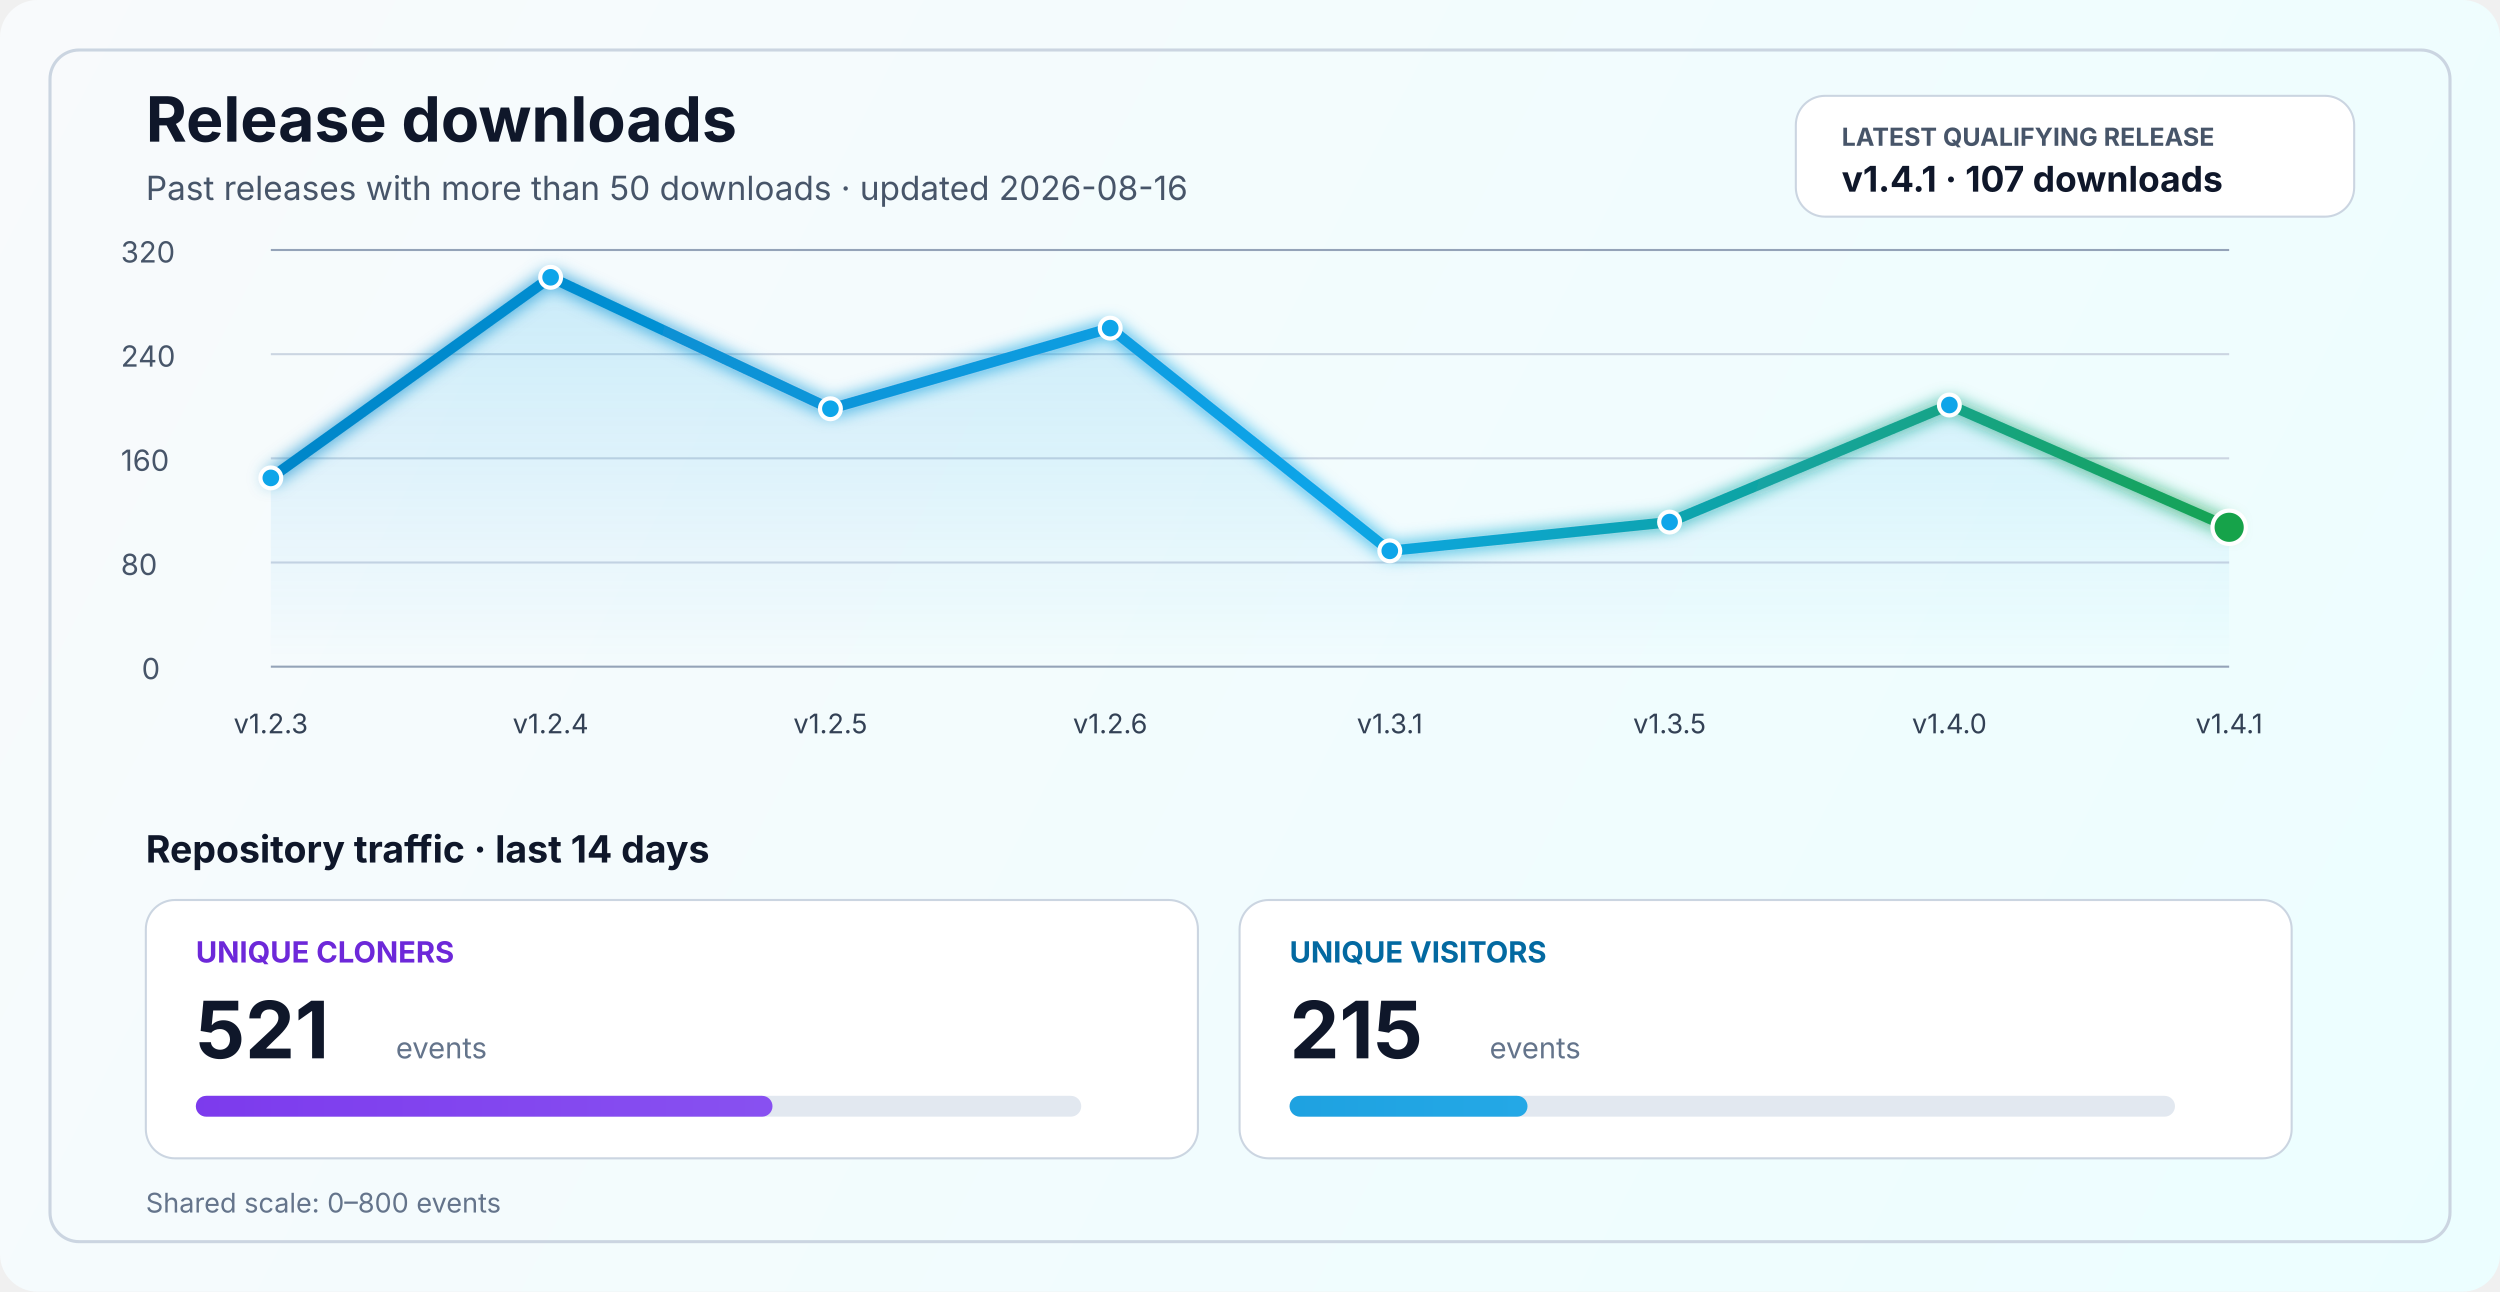
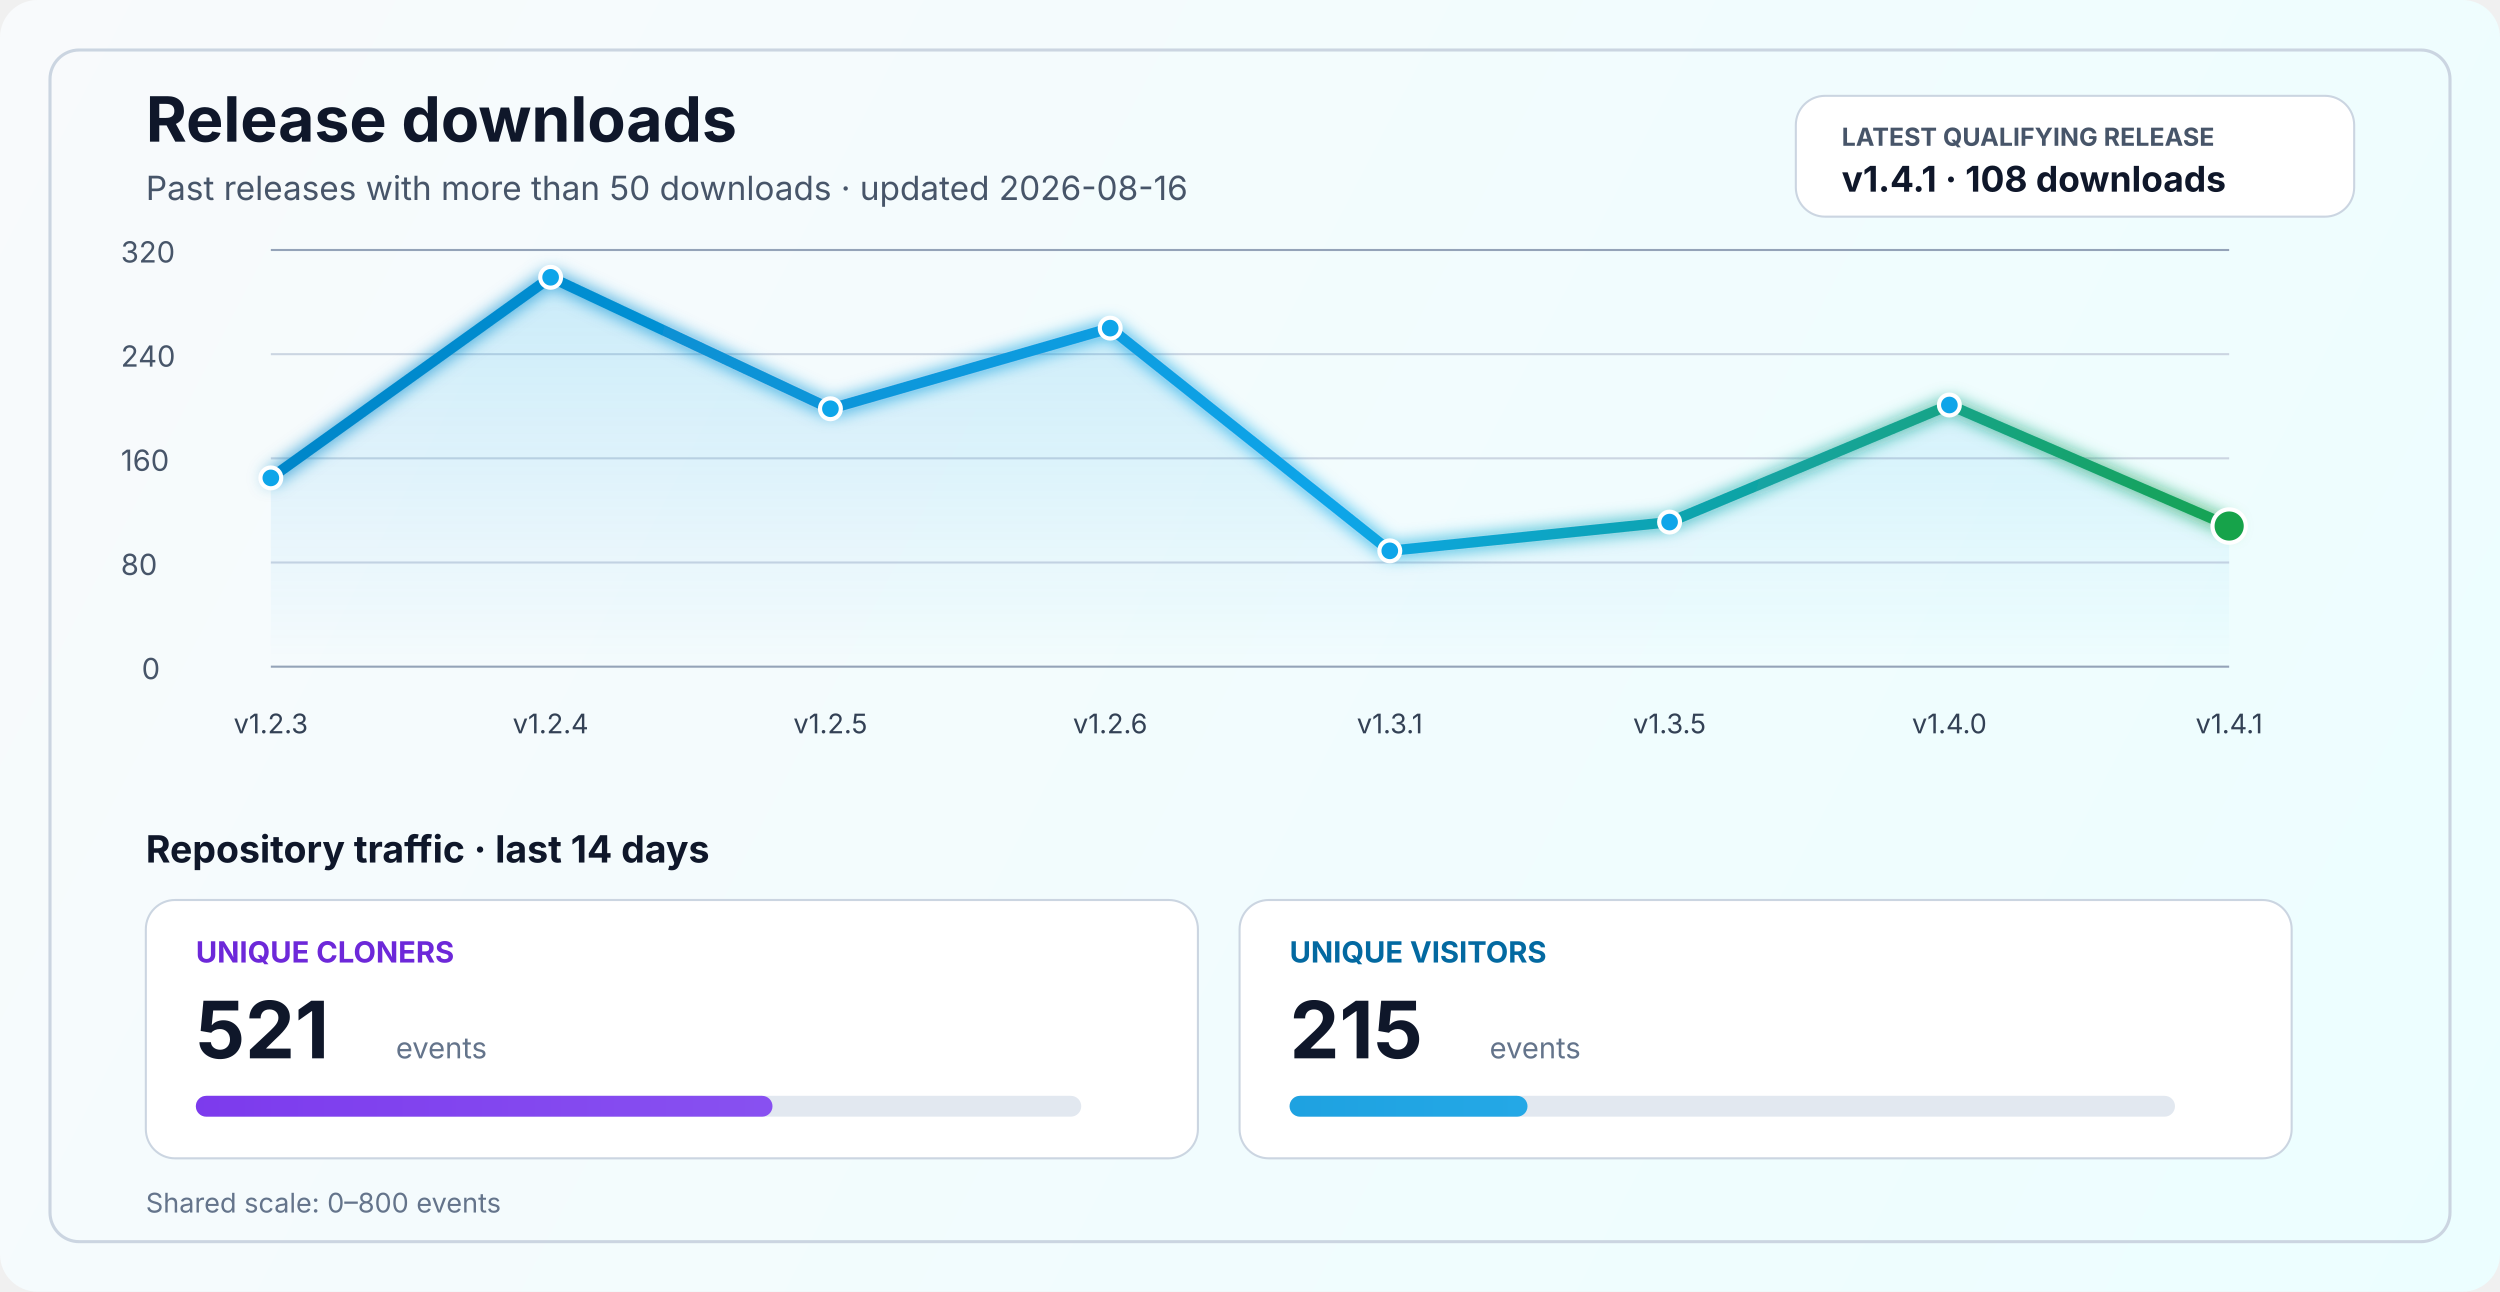
<svg xmlns="http://www.w3.org/2000/svg" width="1200" height="620" viewBox="0 0 1200 620" fill="none" role="img" aria-labelledby="title desc">
  <defs>
    <linearGradient id="bg" x1="0" y1="0" x2="1200" y2="620" gradientUnits="userSpaceOnUse">
      <stop stop-color="#F8FAFC" />
      <stop offset="1" stop-color="#ECFEFF" />
    </linearGradient>
    <linearGradient id="line" x1="130" y1="86" x2="1070" y2="340" gradientUnits="userSpaceOnUse">
      <stop stop-color="#0284C7" />
      <stop offset="0.55" stop-color="#0EA5E9" />
      <stop offset="1" stop-color="#16A34A" />
    </linearGradient>
    <linearGradient id="area" x1="0" y1="120" x2="0" y2="320" gradientUnits="userSpaceOnUse">
      <stop stop-color="#0EA5E9" stop-opacity="0.20" />
      <stop offset="1" stop-color="#0EA5E9" stop-opacity="0" />
    </linearGradient>
    <linearGradient id="cloneFill" x1="86" y1="450" x2="1110" y2="450" gradientUnits="userSpaceOnUse">
      <stop stop-color="#7C3AED" />
      <stop offset="1" stop-color="#A78BFA" />
    </linearGradient>
    <linearGradient id="viewFill" x1="86" y1="482" x2="1110" y2="482" gradientUnits="userSpaceOnUse">
      <stop stop-color="#0284C7" />
      <stop offset="1" stop-color="#38BDF8" />
    </linearGradient>
    <filter id="glow" x="-50%" y="-50%" width="200%" height="200%">
      <feGaussianBlur stdDeviation="4" result="blur" />
      <feMerge>
        <feMergeNode in="blur" />
        <feMergeNode in="SourceGraphic" />
      </feMerge>
    </filter>
  </defs>
  <rect width="1200" height="620" rx="18" fill="url(#bg)" />
  <rect x="24" y="24" width="1152" height="572" rx="14" stroke="#CBD5E1" stroke-width="1.5" />
  <text x="70" y="68" fill="#0F172A" font-size="30" font-family="SF Pro Display, -apple-system, BlinkMacSystemFont, Segoe UI, sans-serif" font-weight="700">Release downloads</text>
  <text x="70" y="96" fill="#475569" font-size="16" font-family="SF Pro Text, -apple-system, BlinkMacSystemFont, Segoe UI, sans-serif">Past releases with more than 50 downloads · updated 2026-08-16</text>
  <rect x="862" y="46" width="268" height="58" rx="14" fill="#FFFFFF" stroke="#CBD5E1" stroke-width="1" />
  <text x="884" y="70" fill="#475569" font-size="12" font-family="SF Pro Text, -apple-system, BlinkMacSystemFont, Segoe UI, sans-serif" font-weight="700">LATEST QUALIFYING RELEASE</text>
-   <text x="884" y="92" fill="#0F172A" font-size="17" font-family="SF Pro Text, -apple-system, BlinkMacSystemFont, Segoe UI, sans-serif" font-weight="700">v1.4.1 · 107 downloads</text>
+   <text x="884" y="92" fill="#0F172A" font-size="17" font-family="SF Pro Text, -apple-system, BlinkMacSystemFont, Segoe UI, sans-serif" font-weight="700">v1.4.1 · 108 downloads</text>
  <line x1="130" y1="320.0" x2="1070" y2="320.0" stroke="#94A3B8" stroke-width="1" />
  <line x1="130" y1="270.0" x2="1070" y2="270.0" stroke="#CBD5E1" stroke-width="1" />
  <line x1="130" y1="220.0" x2="1070" y2="220.0" stroke="#CBD5E1" stroke-width="1" />
  <line x1="130" y1="170.0" x2="1070" y2="170.0" stroke="#CBD5E1" stroke-width="1" />
  <line x1="130" y1="120.0" x2="1070" y2="120.0" stroke="#94A3B8" stroke-width="1" />
  <text x="68" y="326.0" fill="#475569" font-size="14" font-family="SF Pro Text, -apple-system, BlinkMacSystemFont, Segoe UI, sans-serif">0</text>
  <text x="58" y="276.0" fill="#475569" font-size="14" font-family="SF Pro Text, -apple-system, BlinkMacSystemFont, Segoe UI, sans-serif">80</text>
  <text x="58" y="226.0" fill="#475569" font-size="14" font-family="SF Pro Text, -apple-system, BlinkMacSystemFont, Segoe UI, sans-serif">160</text>
  <text x="58" y="176.0" fill="#475569" font-size="14" font-family="SF Pro Text, -apple-system, BlinkMacSystemFont, Segoe UI, sans-serif">240</text>
  <text x="58" y="126.0" fill="#475569" font-size="14" font-family="SF Pro Text, -apple-system, BlinkMacSystemFont, Segoe UI, sans-serif">320</text>
-   <path d="M 130.0 229.4 L 264.3 133.1 L 398.6 196.2 L 532.9 157.5 L 667.1 264.4 L 801.4 250.6 L 935.7 194.4 L 1070.0 253.1 L 1070 320 L 130 320 Z" fill="url(#area)" />
-   <polyline points="130.0,229.4 264.3,133.1 398.6,196.2 532.9,157.5 667.1,264.4 801.4,250.6 935.7,194.4 1070.0,253.1" fill="none" stroke="url(#line)" stroke-width="5" stroke-linecap="round" stroke-linejoin="round" filter="url(#glow)" />
+   <path d="M 130.0 229.4 L 264.3 133.1 L 398.6 196.2 L 532.9 157.5 L 667.1 264.4 L 801.4 250.6 L 935.7 194.4 L 1070.0 252.5 L 1070 320 L 130 320 Z" fill="url(#area)" />
+   <polyline points="130.0,229.4 264.3,133.1 398.6,196.2 532.9,157.5 667.1,264.4 801.4,250.6 935.7,194.4 1070.0,252.5" fill="none" stroke="url(#line)" stroke-width="5" stroke-linecap="round" stroke-linejoin="round" filter="url(#glow)" />
  <circle cx="130.0" cy="229.4" r="5" fill="#0EA5E9" stroke="#FFFFFF" stroke-width="2" />
  <circle cx="264.3" cy="133.1" r="5" fill="#0EA5E9" stroke="#FFFFFF" stroke-width="2" />
  <circle cx="398.6" cy="196.2" r="5" fill="#0EA5E9" stroke="#FFFFFF" stroke-width="2" />
  <circle cx="532.9" cy="157.5" r="5" fill="#0EA5E9" stroke="#FFFFFF" stroke-width="2" />
  <circle cx="667.1" cy="264.4" r="5" fill="#0EA5E9" stroke="#FFFFFF" stroke-width="2" />
  <circle cx="801.4" cy="250.6" r="5" fill="#0EA5E9" stroke="#FFFFFF" stroke-width="2" />
  <circle cx="935.7" cy="194.4" r="5" fill="#0EA5E9" stroke="#FFFFFF" stroke-width="2" />
-   <circle cx="1070.0" cy="253.1" r="8" fill="#16A34A" stroke="#FFFFFF" stroke-width="2" />
+   <circle cx="1070.0" cy="252.5" r="8" fill="#16A34A" stroke="#FFFFFF" stroke-width="2" />
  <text x="130.0" y="352" text-anchor="middle" fill="#334155" font-size="13" font-family="SF Pro Text, -apple-system, BlinkMacSystemFont, Segoe UI, sans-serif">v1.2.3</text>
  <text x="264.3" y="352" text-anchor="middle" fill="#334155" font-size="13" font-family="SF Pro Text, -apple-system, BlinkMacSystemFont, Segoe UI, sans-serif">v1.2.4</text>
  <text x="398.6" y="352" text-anchor="middle" fill="#334155" font-size="13" font-family="SF Pro Text, -apple-system, BlinkMacSystemFont, Segoe UI, sans-serif">v1.2.5</text>
  <text x="532.9" y="352" text-anchor="middle" fill="#334155" font-size="13" font-family="SF Pro Text, -apple-system, BlinkMacSystemFont, Segoe UI, sans-serif">v1.2.6</text>
  <text x="667.1" y="352" text-anchor="middle" fill="#334155" font-size="13" font-family="SF Pro Text, -apple-system, BlinkMacSystemFont, Segoe UI, sans-serif">v1.3.1</text>
  <text x="801.4" y="352" text-anchor="middle" fill="#334155" font-size="13" font-family="SF Pro Text, -apple-system, BlinkMacSystemFont, Segoe UI, sans-serif">v1.3.5</text>
  <text x="935.7" y="352" text-anchor="middle" fill="#334155" font-size="13" font-family="SF Pro Text, -apple-system, BlinkMacSystemFont, Segoe UI, sans-serif">v1.4.0</text>
  <text x="1070.0" y="352" text-anchor="middle" fill="#334155" font-size="13" font-family="SF Pro Text, -apple-system, BlinkMacSystemFont, Segoe UI, sans-serif">v1.4.1</text>
  <text x="70" y="414" fill="#0F172A" font-size="18" font-family="SF Pro Text, -apple-system, BlinkMacSystemFont, Segoe UI, sans-serif" font-weight="700">Repository traffic · last 14 days</text>
  <rect x="70" y="432" width="505" height="124" rx="14" fill="#FFFFFF" stroke="#CBD5E1" stroke-width="1" />
  <text x="94" y="462" fill="#6D28D9" font-size="14" font-family="SF Pro Text, -apple-system, BlinkMacSystemFont, Segoe UI, sans-serif" font-weight="700">UNIQUE CLONERS</text>
  <text x="94" y="508" fill="#0F172A" font-size="38" font-family="SF Pro Display, -apple-system, BlinkMacSystemFont, Segoe UI, sans-serif" font-weight="700">521</text>
  <text x="190" y="508" fill="#64748B" font-size="14" font-family="SF Pro Text, -apple-system, BlinkMacSystemFont, Segoe UI, sans-serif">events</text>
  <rect x="94" y="526" width="425" height="10" rx="5" fill="#E2E8F0" />
  <rect x="94" y="526" width="276.8" height="10" rx="5" fill="url(#cloneFill)" />
  <rect x="595" y="432" width="505" height="124" rx="14" fill="#FFFFFF" stroke="#CBD5E1" stroke-width="1" />
  <text x="619" y="462" fill="#0369A1" font-size="14" font-family="SF Pro Text, -apple-system, BlinkMacSystemFont, Segoe UI, sans-serif" font-weight="700">UNIQUE VISITORS</text>
  <text x="619" y="508" fill="#0F172A" font-size="38" font-family="SF Pro Display, -apple-system, BlinkMacSystemFont, Segoe UI, sans-serif" font-weight="700">215</text>
  <text x="715" y="508" fill="#64748B" font-size="14" font-family="SF Pro Text, -apple-system, BlinkMacSystemFont, Segoe UI, sans-serif">events</text>
  <rect x="619" y="526" width="425" height="10" rx="5" fill="#E2E8F0" />
  <rect x="619" y="526" width="114.2" height="10" rx="5" fill="url(#viewFill)" />
  <text x="70" y="582" fill="#64748B" font-size="13" font-family="SF Pro Text, -apple-system, BlinkMacSystemFont, Segoe UI, sans-serif">Shared scale: 0–800 events</text>
</svg>
